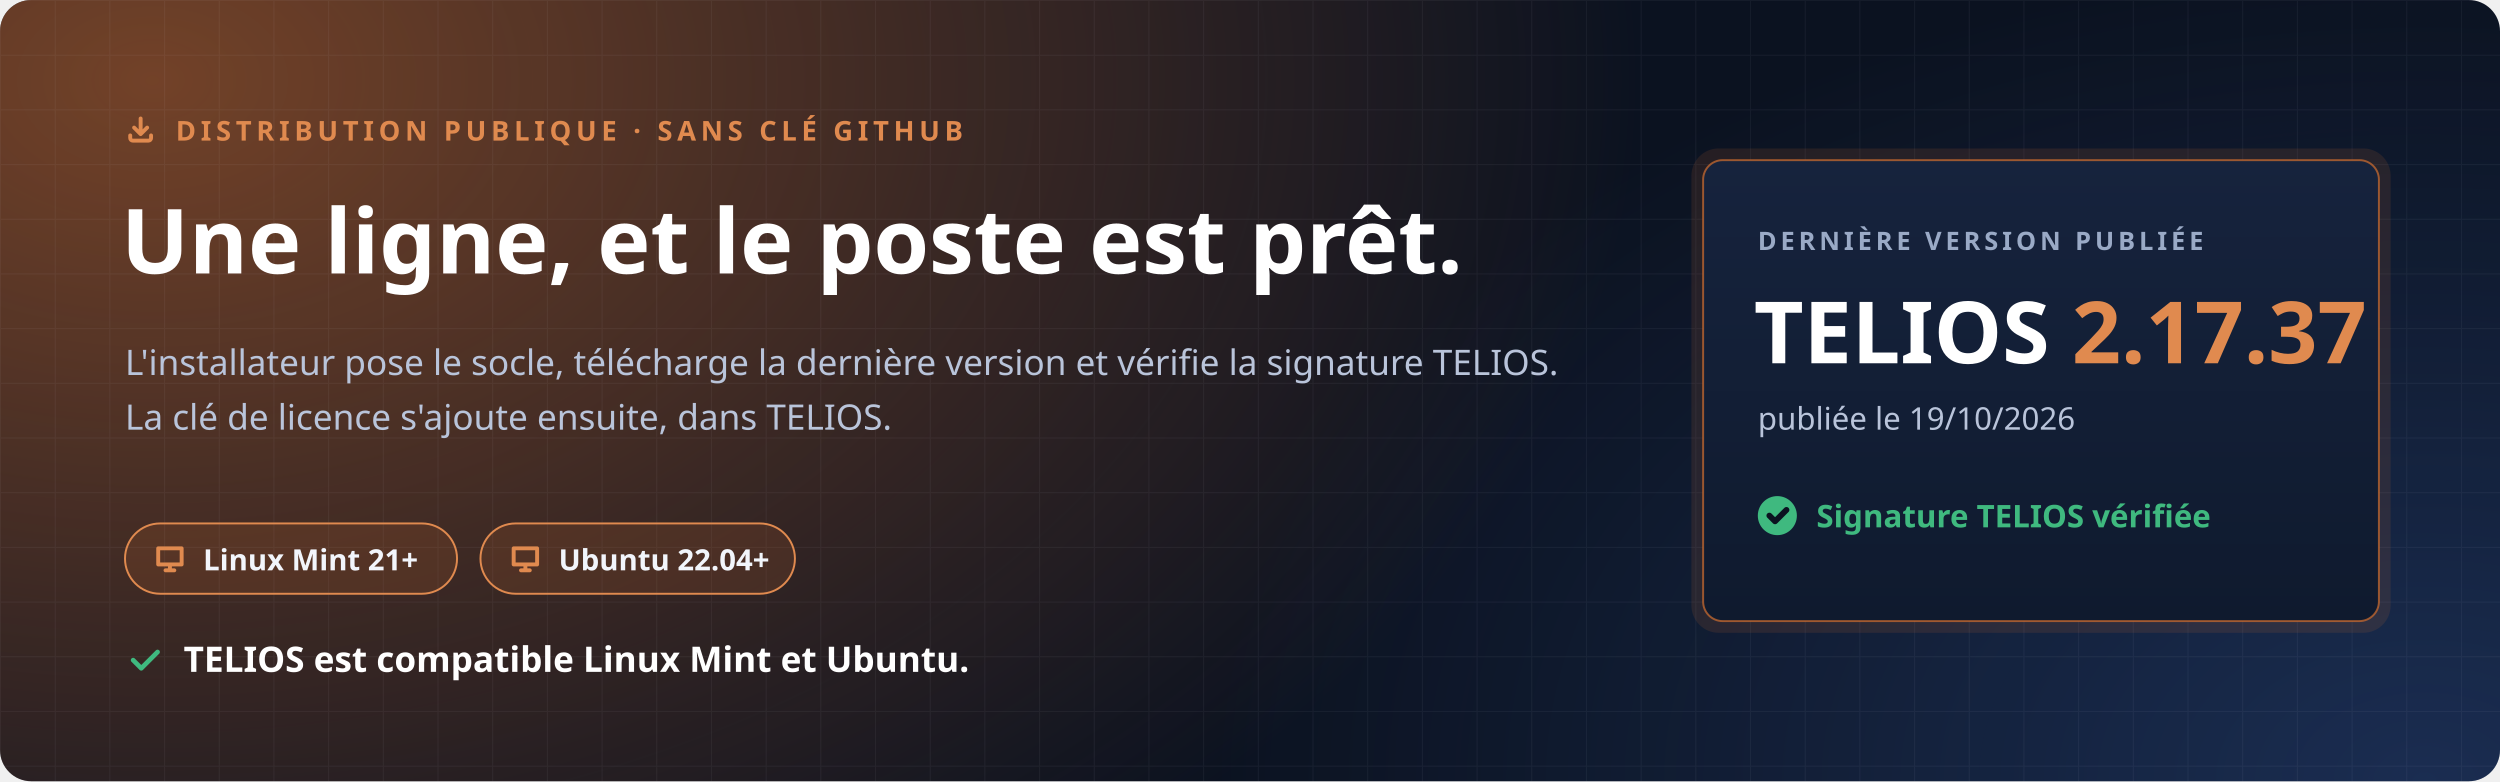
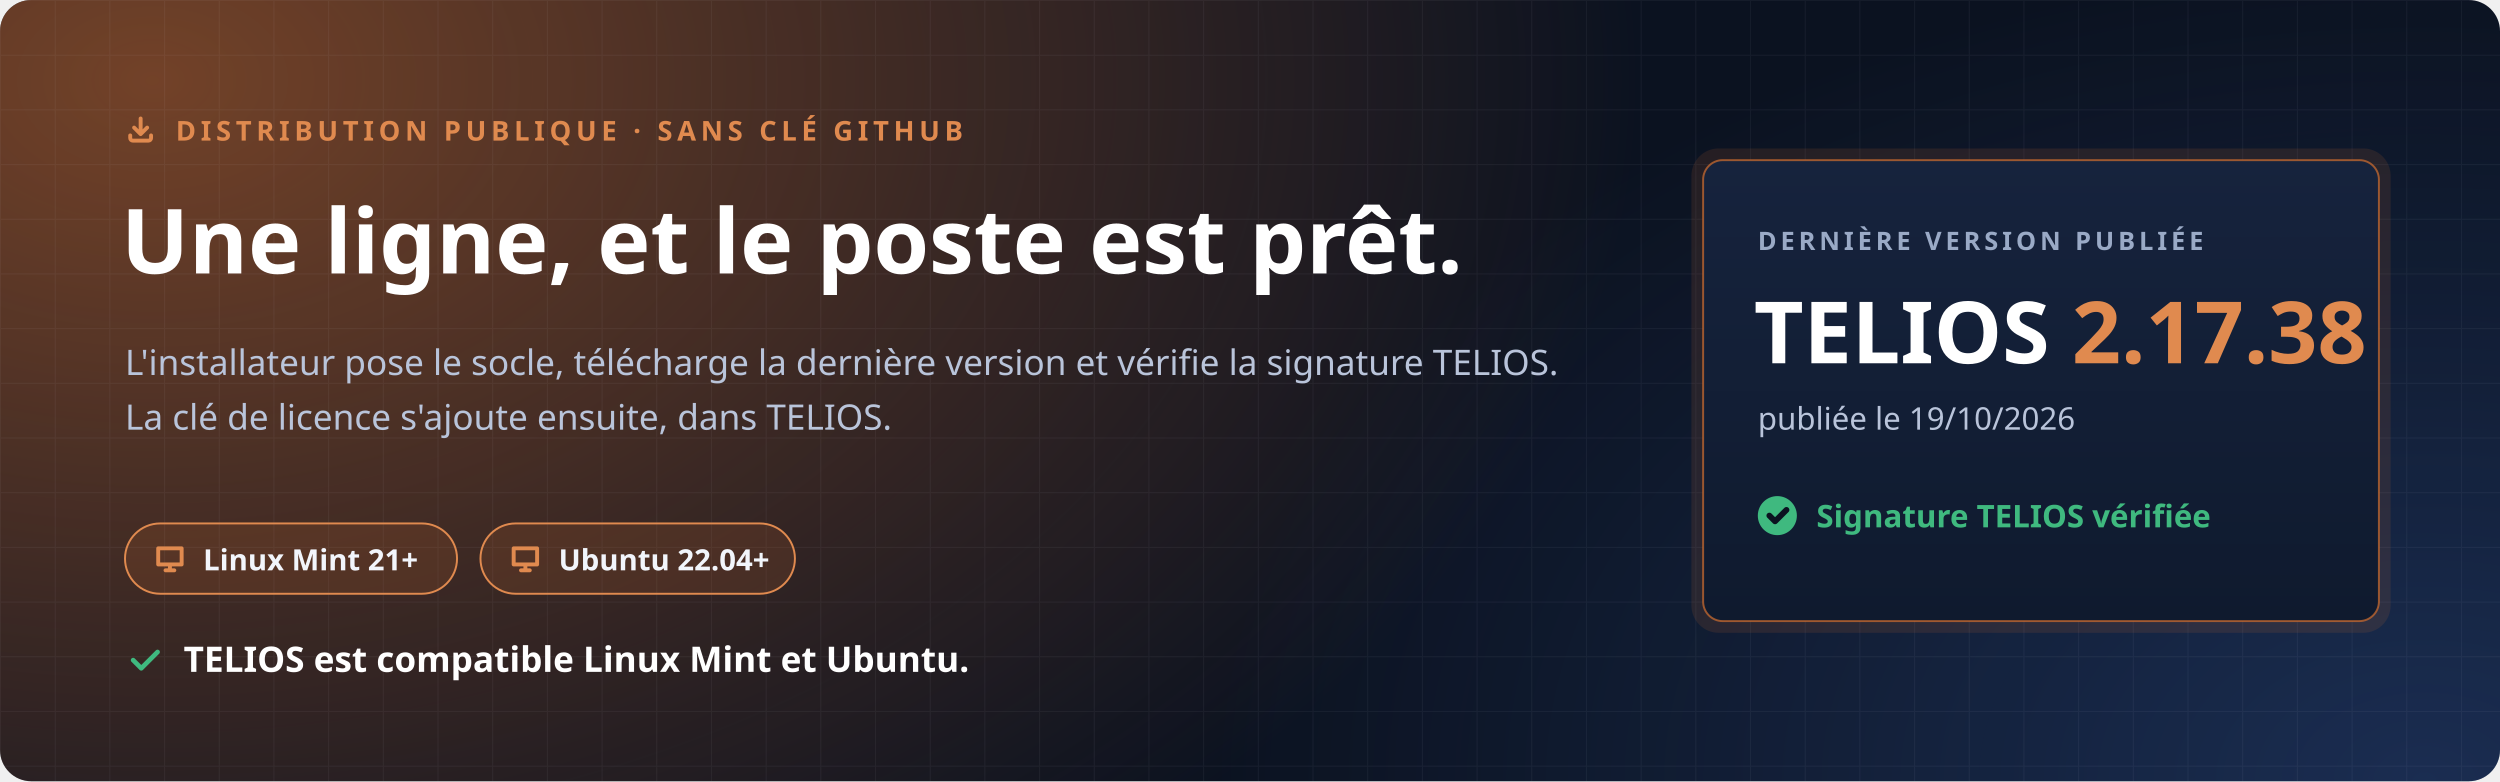
<svg xmlns="http://www.w3.org/2000/svg" width="1280" height="400" viewBox="0 0 1280 400" role="img" aria-labelledby="t d">
  <defs>
    <radialGradient id="halo" cx="0" cy="0" r="1" gradientUnits="userSpaceOnUse" gradientTransform="translate(80 40) scale(760 520)">
      <stop offset="0" stop-color="#C7692F" stop-opacity=".55" />
      <stop offset="1" stop-color="#C7692F" stop-opacity="0" />
    </radialGradient>
    <radialGradient id="halo2" cx="0" cy="0" r="1" gradientUnits="userSpaceOnUse" gradientTransform="translate(1240 400) scale(620 420)">
      <stop offset="0" stop-color="#4F8CFF" stop-opacity=".22" />
      <stop offset="1" stop-color="#4F8CFF" stop-opacity="0" />
    </radialGradient>
    <pattern id="grille" width="28" height="28" patternUnits="userSpaceOnUse">
      <path d="M28 0H0V28" fill="none" stroke="#E8EEF9" stroke-opacity=".05" />
    </pattern>
    <linearGradient id="carte" x1="0" y1="0" x2="0" y2="1">
      <stop offset="0" stop-color="#16233D" />
      <stop offset="1" stop-color="#0F1A2E" />
    </linearGradient>
  </defs>
  <rect width="1280" height="400" rx="16" fill="#0B1220" />
  <rect width="1280" height="400" rx="16" fill="url(#halo)" />
  <rect width="1280" height="400" rx="16" fill="url(#halo2)" />
  <rect width="1280" height="400" rx="16" fill="url(#grille)" />
  <g font-family="'Segoe UI', Ubuntu, 'Noto Sans', 'Helvetica Neue', Arial, sans-serif">
    <path transform="translate(64.0 58.0) scale(0.667)" d="M4 17v2a2 2 0 0 0 2 2h12a2 2 0 0 0 2-2v-2M7 11l5 5 5-5M12 4v12" fill="none" stroke="#E08A4F" stroke-width="3.00" stroke-linecap="round" stroke-linejoin="round" />
    <text x="90" y="72" font-size="14" font-weight="700" letter-spacing="2.4" fill="#E08A4F">DISTRIBUTION PUBLIQUE · SANS CLÉ GITHUB</text>
    <text x="62" y="140" font-size="46" font-weight="800" fill="#FFFFFF">Une ligne, et le poste est prêt.</text>
    <text x="64" y="192" font-size="18" fill="#B9C4DA">L'installateur pose le socle, télécharge la dernière version et vérifie la signature TELIOS.</text>
    <text x="64" y="220" font-size="18" fill="#B9C4DA">La clé de licence s'ajoute ensuite, dans TELIOS.</text>
    <g transform="translate(64 268)">
      <rect width="170" height="36" rx="18" fill="#C7692F" fill-opacity=".16" stroke="#E08A4F" />
      <path transform="translate(14.0 9.0) scale(0.750)" d="M4 5h16v11H4zM9 20h6M12 16v4" fill="none" stroke="#E08A4F" stroke-width="2.67" stroke-linecap="round" stroke-linejoin="round" />
      <text x="40" y="24" font-size="15" font-weight="700" fill="#F2F5FB">Linux Mint 21+</text>
    </g>
    <g transform="translate(246 268)">
      <rect width="161" height="36" rx="18" fill="#C7692F" fill-opacity=".16" stroke="#E08A4F" />
      <path transform="translate(14.0 9.0) scale(0.750)" d="M4 5h16v11H4zM9 20h6M12 16v4" fill="none" stroke="#E08A4F" stroke-width="2.67" stroke-linecap="round" stroke-linejoin="round" />
      <text x="40" y="24" font-size="15" font-weight="700" fill="#F2F5FB">Ubuntu 22.04+</text>
    </g>
    <path transform="translate(64.0 328.0) scale(0.833)" d="M5 12l5 5L20 7" fill="none" stroke="#3FB97F" stroke-width="2.88" stroke-linecap="round" stroke-linejoin="round" />
    <text x="94" y="344" font-size="18" font-weight="700" fill="#FFFFFF">TELIOS est compatible Linux Mint et Ubuntu.</text>
    <g transform="translate(872 82)">
      <rect x="-6" y="-6" width="358" height="248" rx="14" fill="#C7692F" fill-opacity=".14" />
      <rect width="346" height="236" rx="10" fill="url(#carte)" stroke="#C7692F" stroke-opacity=".75" />
      <text x="28" y="46" font-size="13" font-weight="700" letter-spacing="2" fill="#9AAAC6">DERNIÈRE VERSION PUBLIÉE</text>
-       <text x="26" y="104" font-size="44" font-weight="800" fill="#FFFFFF">TELIOS <tspan fill="#E08A4F">2.17.37</tspan>
+       <text x="26" y="104" font-size="44" font-weight="800" fill="#FFFFFF">TELIOS <tspan fill="#E08A4F">2.17.38</tspan>
      </text>
      <text x="28" y="138" font-size="16" fill="#B9C4DA">publiée le 19/10/2026</text>
      <circle cx="38" cy="182" r="10" fill="#3FB97F" />
      <path transform="translate(31.0 175.0) scale(0.583)" d="M5 12l5 5L20 7" fill="none" stroke="#0B1220" stroke-width="5.14" stroke-linecap="round" stroke-linejoin="round" />
      <text x="58" y="188" font-size="16" font-weight="700" fill="#3FB97F">Signature TELIOS vérifiée</text>
    </g>
  </g>
</svg>
